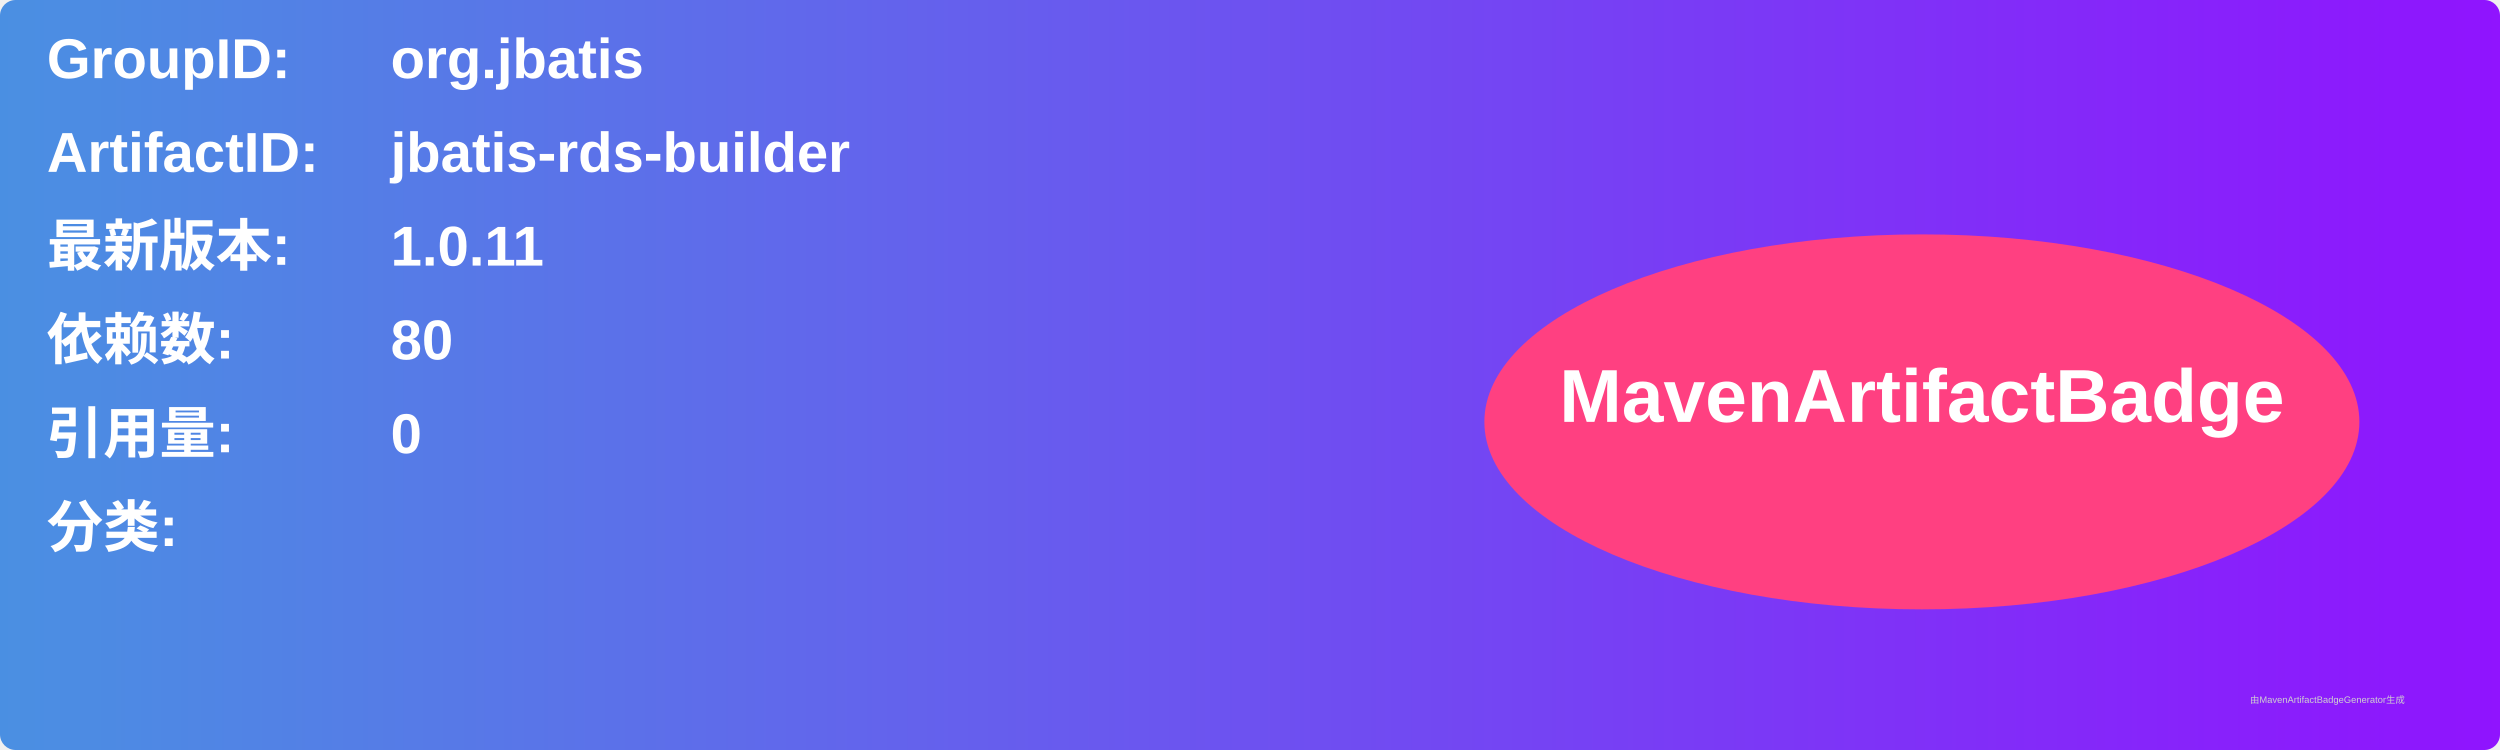
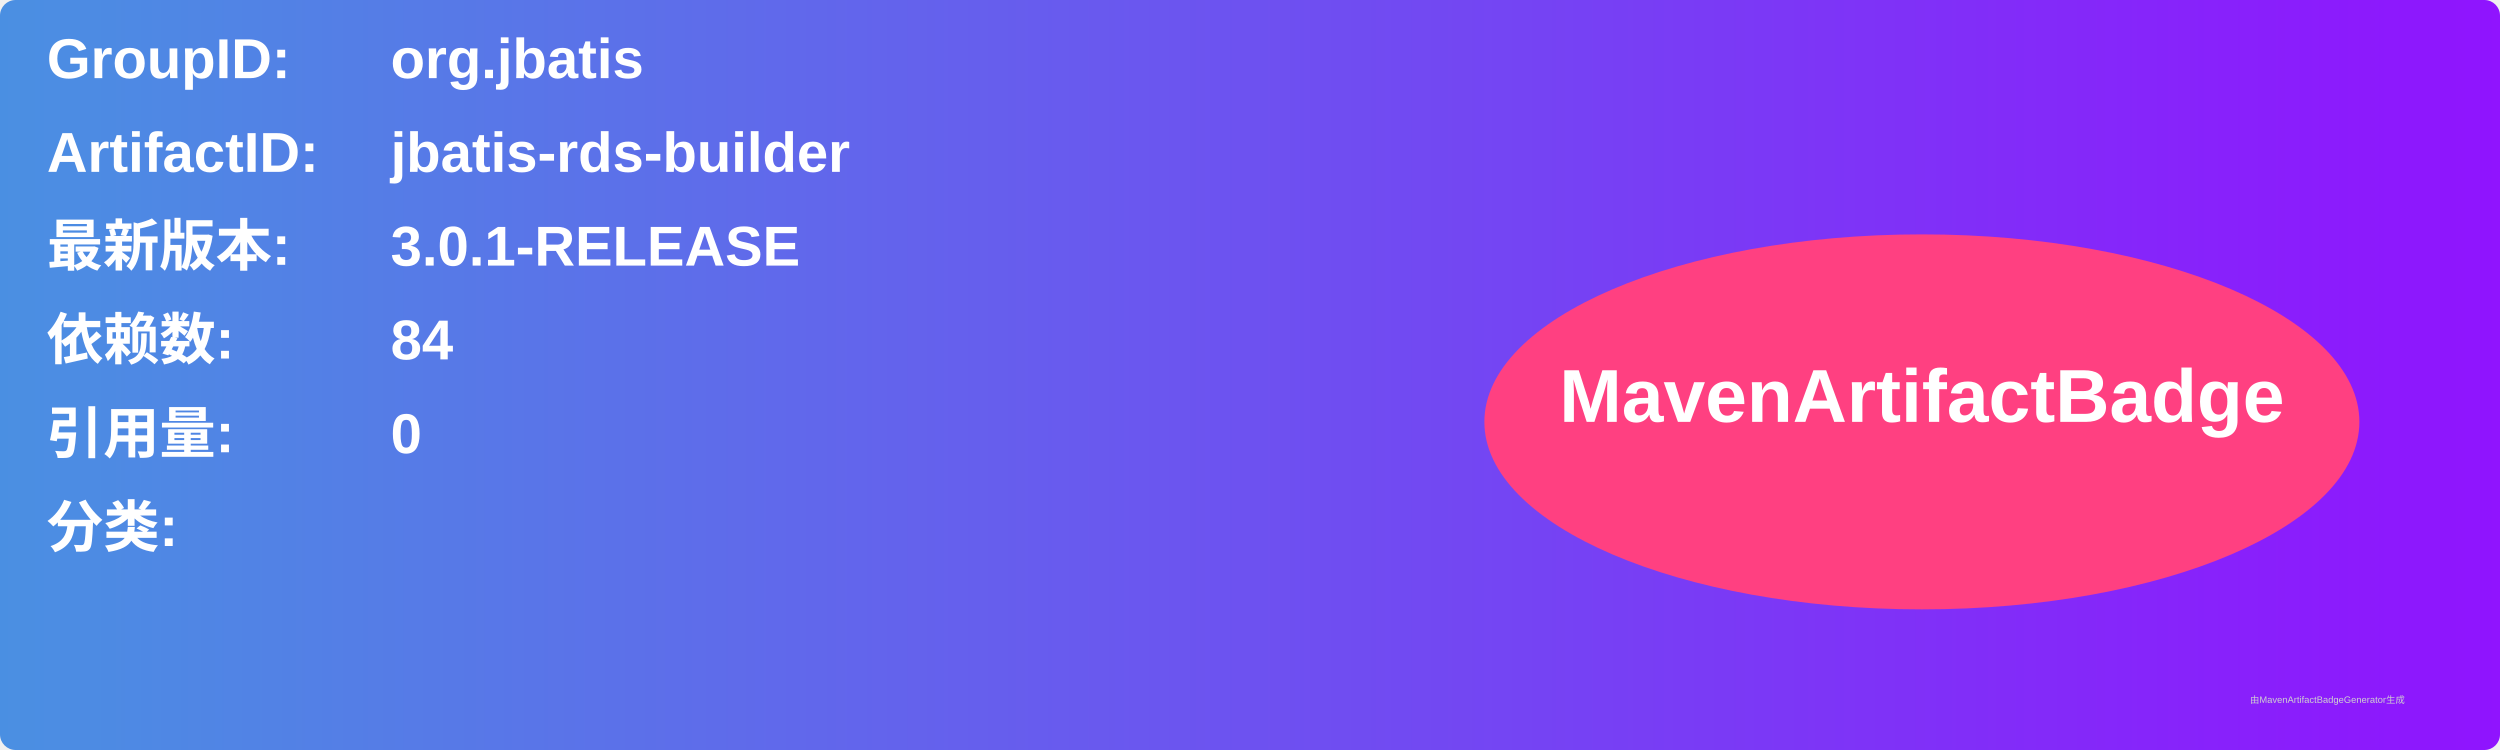
<svg xmlns="http://www.w3.org/2000/svg" width="800" height="240" viewBox="0 0 800 240">
  <linearGradient id="grad" x1="0%" y1="0%" x2="100%" y2="0%">
    <stop offset="0%" stop-color="#4a90e2" />
    <stop offset="100%" stop-color="#9013fe" />
  </linearGradient>
  <rect width="100%" height="100%" rx="5" ry="5" fill="url(#grad)" />
  <g transform="translate(15, 15)">
    <text x="0" y="10" font-family="Arial" font-size="18" fill="white" font-weight="bold" width="260">GroupID:</text>
    <text x="110" y="10" font-family="Arial" font-size="18" fill="white" font-weight="bold" width="460">org.jbatis</text>
    <text x="0" y="40" font-family="Arial" font-size="18" fill="white" font-weight="bold" width="260">ArtifactID:</text>
    <text x="110" y="40" font-family="Arial" font-size="18" fill="white" font-weight="bold" width="460">jbatis-rds-builder</text>
    <text x="0" y="70" font-family="Arial" font-size="18" fill="white" font-weight="bold">最新版本:</text>
    <text x="110" y="70" font-family="Arial" font-size="18" fill="white" font-weight="bold">
-       <tspan font-weight="bold">1.0.11</tspan>
+       <tspan font-weight="bold">3.0.1-RELEASE</tspan>
    </text>
    <text x="0" y="100" font-family="Arial" font-size="18" fill="white" font-weight="bold">依赖数: </text>
    <text x="110" y="100" font-family="Arial" font-size="18" fill="white">
-       <tspan font-weight="bold">80</tspan>
+       <tspan font-weight="bold">84</tspan>
    </text>
    <text x="0" y="130" font-family="Arial" font-size="18" fill="white" font-weight="bold">引用量: </text>
    <text x="110" y="130" font-family="Arial" font-size="18" fill="white">
      <tspan font-weight="bold">0</tspan>
    </text>
    <text x="0" y="160" font-family="Arial" font-size="18" fill="white" font-weight="bold">分类:</text>
    <text x="10" y="190" font-family="Arial" font-size="10" fill="white">
      <tspan font-weight="bold" />
    </text>
    <ellipse cx="600" cy="120" rx="140" ry="60" fill="#ff4081" />
    <text x="600" y="120" text-anchor="middle" font-family="Arial" font-size="24" fill="white" font-weight="bold">MavenArtifactBadge</text>
  </g>
  <text x="720" y="225" font-family="Arial" font-size="3" fill="#d0d0d0">由MavenArtifactBadgeGenerator生成</text>
</svg>
